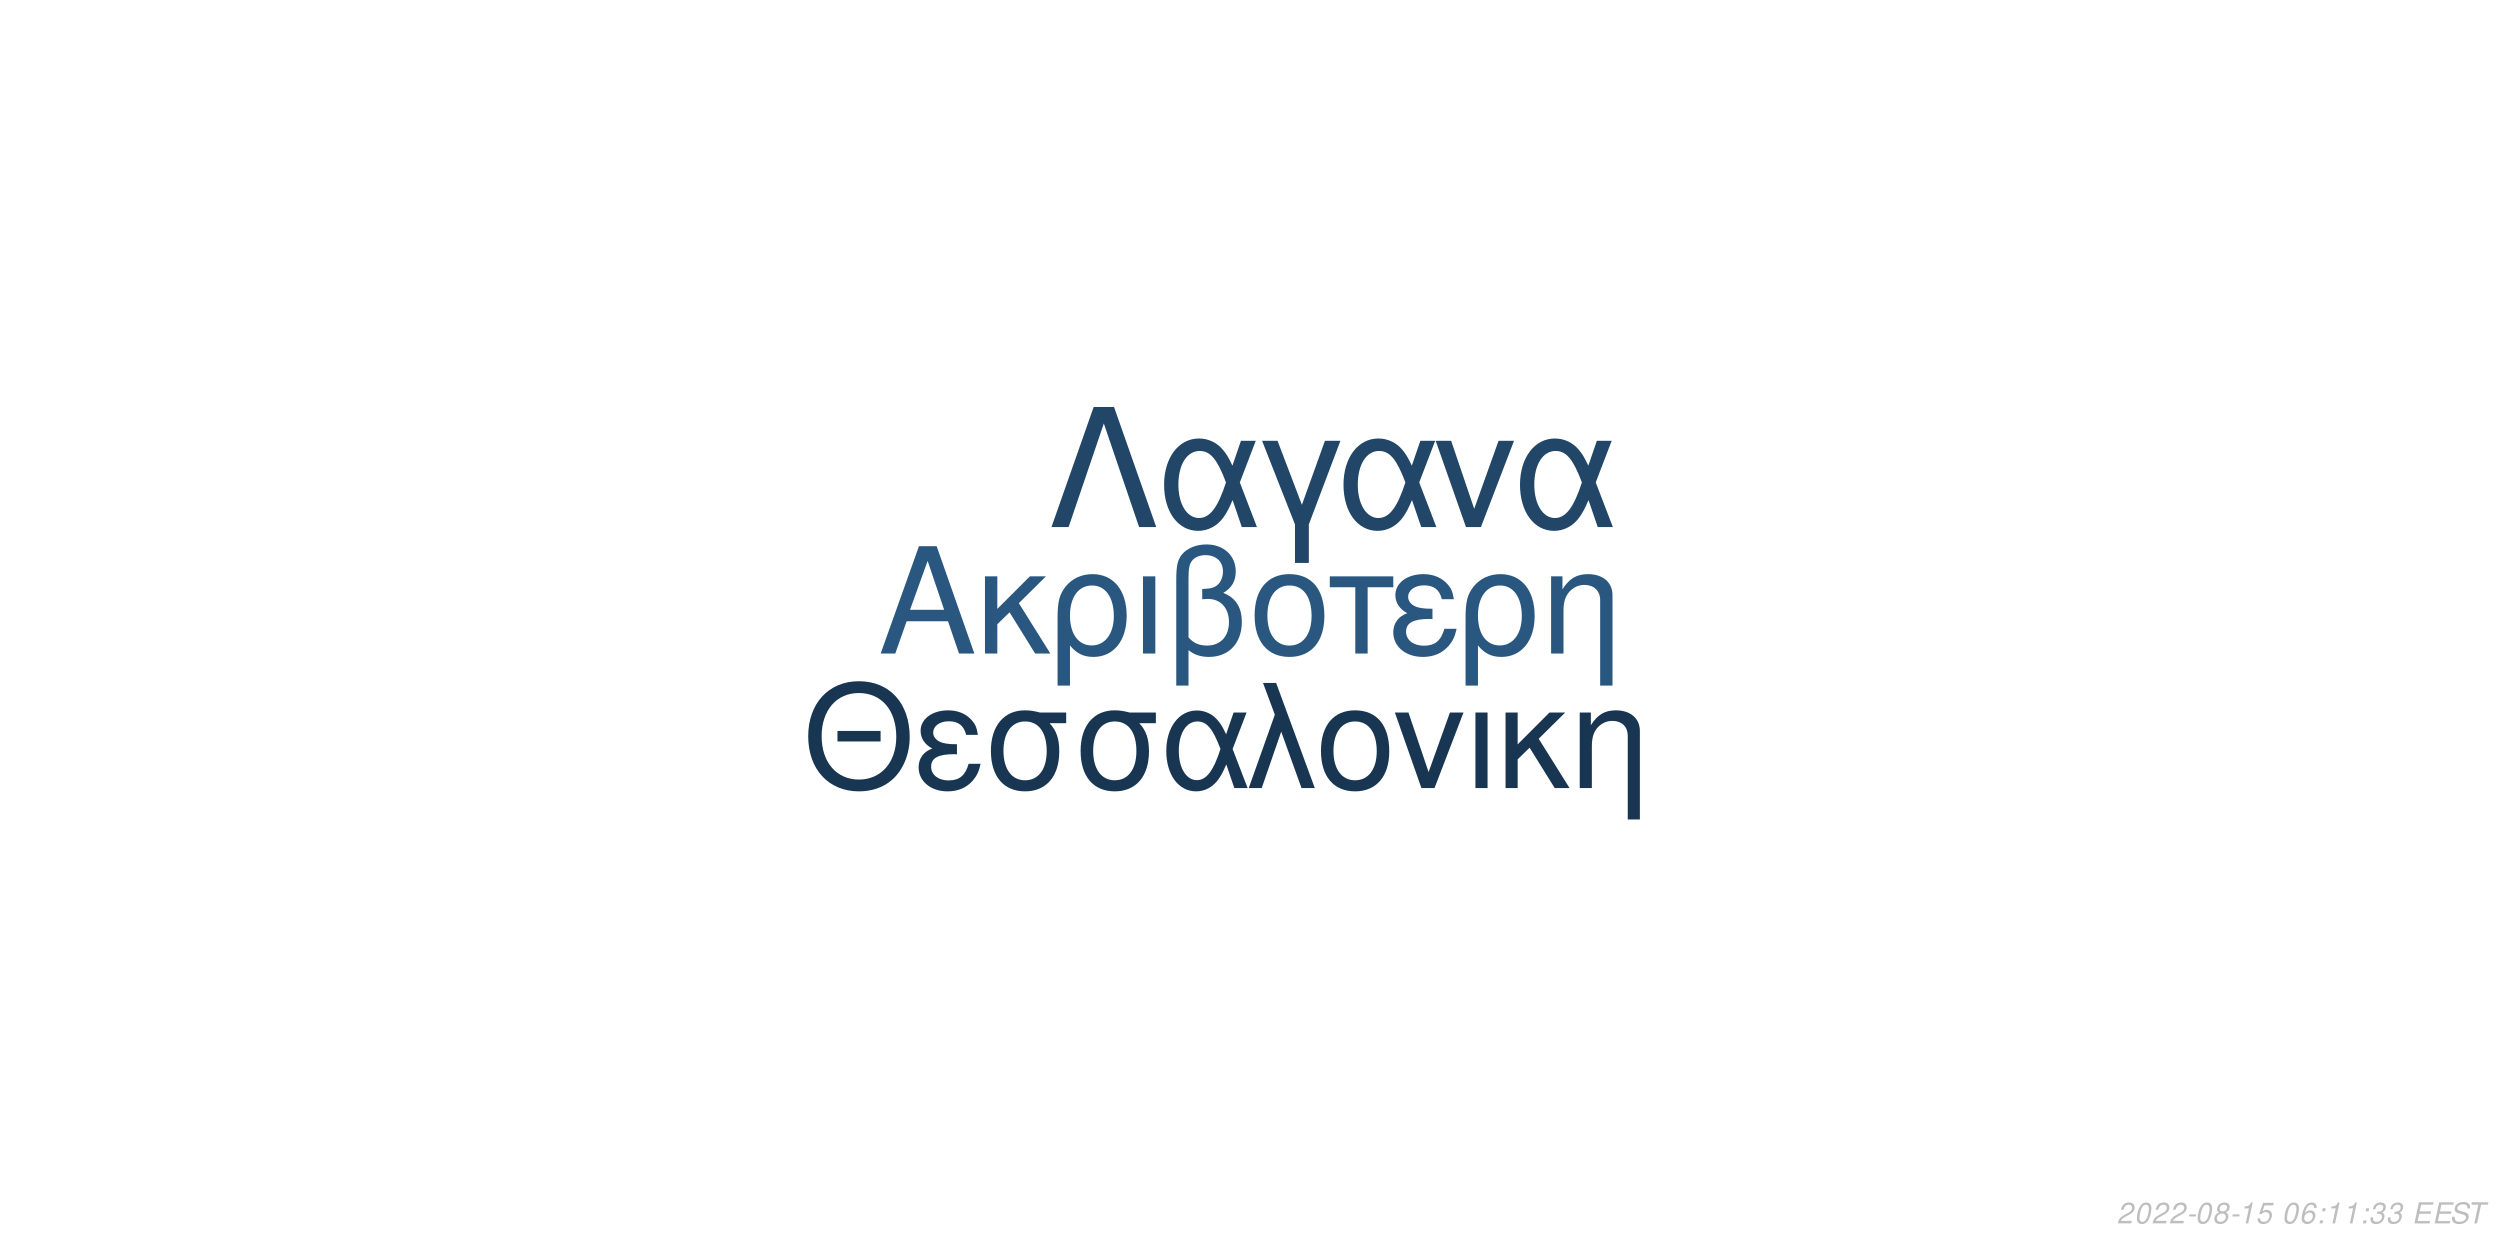
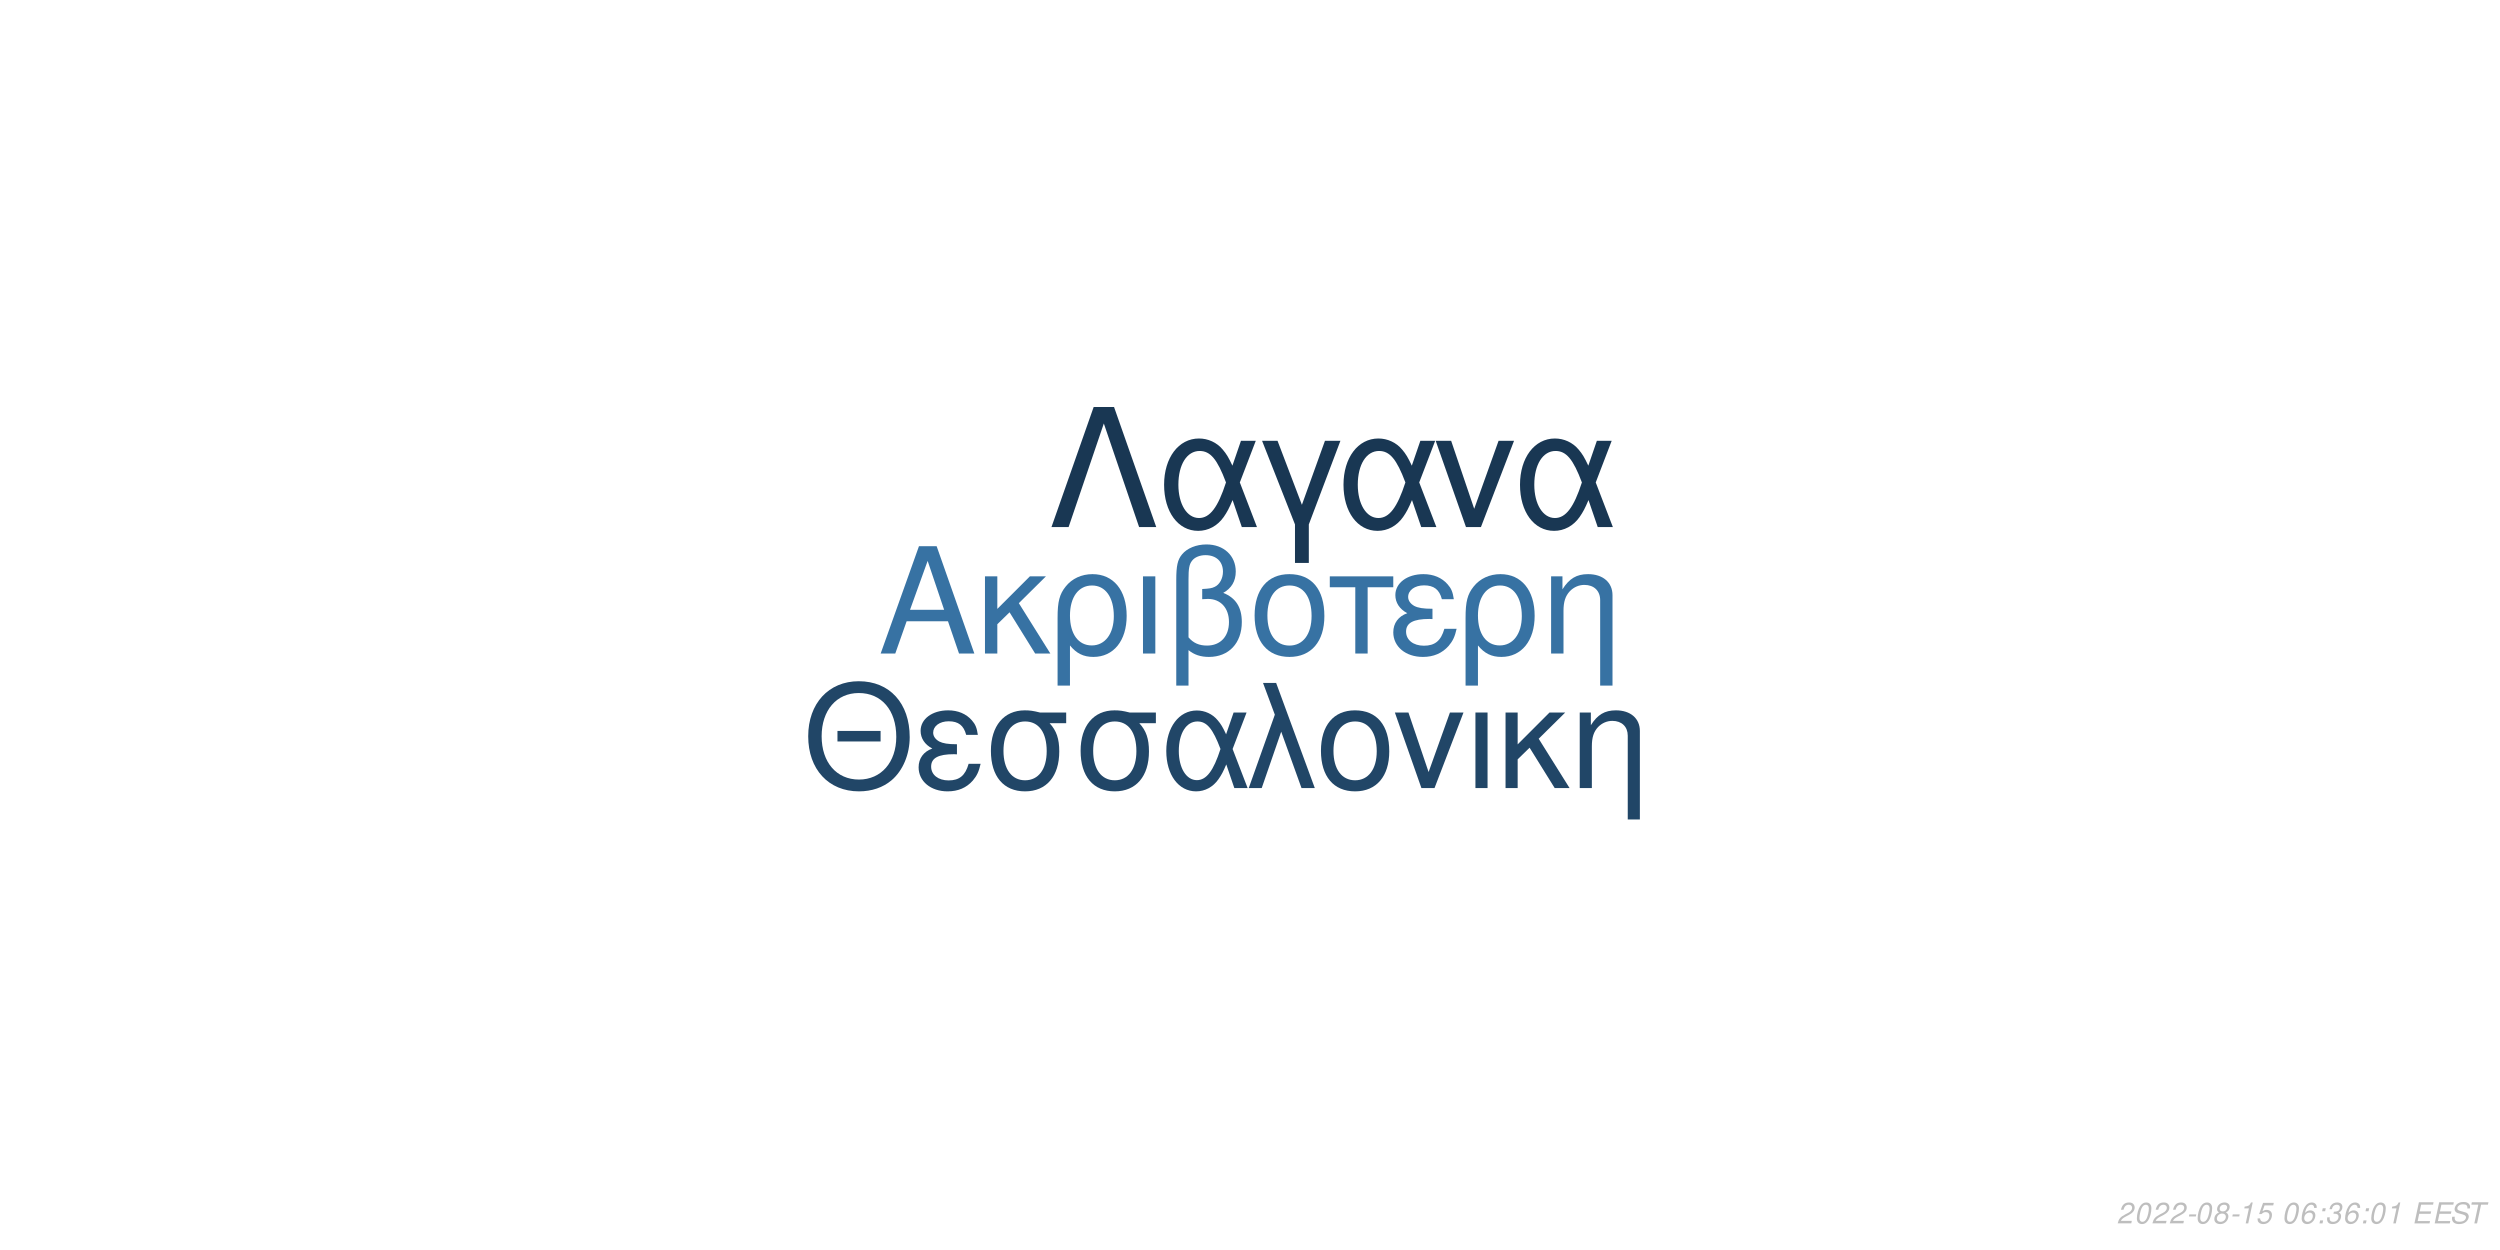
<svg xmlns="http://www.w3.org/2000/svg" xmlns:xlink="http://www.w3.org/1999/xlink" width="864pt" height="432pt" viewBox="0 0 864 432" version="1.1">
  <defs>
    <g>
      <symbol overflow="visible" id="glyph0-0">
        <path style="stroke:none;" d="" />
      </symbol>
      <symbol overflow="visible" id="glyph0-1">
        <path style="stroke:none;" d="M 24.125 -11.141 L 27.938 0 L 33.234 0 L 20.203 -37.094 L 14.094 -37.094 L 0.859 0 L 5.906 0 L 9.828 -11.141 Z M 22.797 -15.109 L 11 -15.109 L 17.094 -32.016 Z M 22.797 -15.109 " />
      </symbol>
      <symbol overflow="visible" id="glyph0-2">
        <path style="stroke:none;" d="M 7.172 -15.422 L 7.172 -26.672 L 2.906 -26.672 L 2.906 0 L 7.172 0 L 7.172 -10.125 L 11.406 -14.25 L 20.25 0 L 25.5 0 L 14.609 -17.406 L 23.969 -26.672 L 18.422 -26.672 Z M 7.172 -15.422 " />
      </symbol>
      <symbol overflow="visible" id="glyph0-3">
        <path style="stroke:none;" d="M 3 11.094 L 7.281 11.094 L 7.281 -2.797 C 9.516 -0.047 11.953 1.172 15.375 1.172 C 22.344 1.172 26.875 -4.422 26.875 -13.031 C 26.875 -21.891 22.297 -27.438 15.062 -27.438 C 11.297 -27.438 7.984 -25.906 5.797 -23.156 C 3.672 -20.516 3 -17.969 3 -12.359 Z M 14.906 -23.516 C 19.547 -23.516 22.438 -19.438 22.438 -12.922 C 22.438 -6.812 19.391 -2.797 14.812 -2.797 C 10.172 -2.797 7.281 -6.766 7.281 -13.125 C 7.281 -19.484 10.234 -23.516 14.906 -23.516 Z M 14.906 -23.516 " />
      </symbol>
      <symbol overflow="visible" id="glyph0-4">
        <path style="stroke:none;" d="M 3.516 0 L 7.781 0 L 7.781 -26.672 L 3.516 -26.672 Z M 3.516 0 " />
      </symbol>
      <symbol overflow="visible" id="glyph0-5">
        <path style="stroke:none;" d="M 4.016 11.094 L 8.25 11.094 L 8.25 -1.172 C 10.172 0.406 12.422 1.172 15.312 1.172 C 22.188 1.172 26.672 -3.609 26.672 -10.891 C 26.672 -15.984 24.578 -19.234 20.25 -20.969 C 23.109 -22.547 24.578 -25.031 24.578 -28.344 C 24.578 -33.844 20.406 -37.703 14.453 -37.703 C 10.938 -37.703 7.734 -36.391 6 -34.25 C 4.484 -32.422 4.016 -30.328 4.016 -25.391 Z M 8.25 -25.656 C 8.25 -29.359 8.5 -30.844 9.469 -32.062 C 10.375 -33.281 12.156 -34 14.094 -34 C 17.812 -34 20.156 -31.812 20.156 -28.297 C 20.156 -25.953 18.984 -23.812 17.297 -23.047 C 16.281 -22.547 15.469 -22.438 12.984 -22.297 L 12.984 -18.781 C 13.734 -18.828 14.344 -18.875 14.969 -18.875 C 19.344 -18.875 22.234 -15.719 22.234 -10.891 C 22.234 -5.906 19.281 -2.75 14.656 -2.75 C 11.953 -2.75 9.922 -3.609 8.25 -5.594 Z M 8.25 -25.656 " />
      </symbol>
      <symbol overflow="visible" id="glyph0-6">
        <path style="stroke:none;" d="M 14.094 -27.438 C 6.562 -27.438 2.094 -22.094 2.094 -13.125 C 2.094 -4.125 6.562 1.172 14.141 1.172 C 21.672 1.172 26.203 -4.172 26.203 -12.922 C 26.203 -22.188 21.828 -27.438 14.094 -27.438 Z M 14.141 -23.516 C 18.938 -23.516 21.781 -19.594 21.781 -12.984 C 21.781 -6.672 18.828 -2.75 14.141 -2.75 C 9.422 -2.75 6.516 -6.672 6.516 -13.125 C 6.516 -19.594 9.422 -23.516 14.141 -23.516 Z M 14.141 -23.516 " />
      </symbol>
      <symbol overflow="visible" id="glyph0-7">
        <path style="stroke:none;" d="M 7.891 0 L 12.156 0 L 12.156 -22.906 L 21.016 -22.906 L 21.016 -26.672 L -0.922 -26.672 L -0.922 -22.906 L 7.891 -22.906 Z M 7.891 0 " />
      </symbol>
      <symbol overflow="visible" id="glyph0-8">
        <path style="stroke:none;" d="M 14.562 -15.469 C 11.344 -15.469 9.562 -15.781 8.297 -16.438 C 6.922 -17.203 6.156 -18.328 6.156 -19.547 C 6.156 -21.891 8.453 -23.562 11.656 -23.562 C 15.062 -23.562 16.953 -22.094 17.812 -18.781 L 21.938 -18.781 C 21.578 -21.266 21.062 -22.5 19.797 -23.922 C 17.812 -26.203 14.906 -27.438 11.453 -27.438 C 5.797 -27.438 1.734 -24.375 1.734 -20.203 C 1.734 -17.609 3.156 -15.375 5.859 -13.938 C 2.797 -12.875 1.016 -10.484 1.016 -7.328 C 1.016 -2.391 5.297 1.172 11.25 1.172 C 14.969 1.172 17.906 -0.109 20.156 -2.641 C 21.578 -4.328 22.297 -5.797 22.906 -8.547 L 18.672 -8.547 C 17.5 -4.422 15.422 -2.703 11.609 -2.703 C 7.938 -2.703 5.438 -4.688 5.438 -7.578 C 5.438 -10.578 7.938 -11.953 13.484 -11.953 C 13.641 -11.953 14.094 -11.953 14.562 -11.906 Z M 14.562 -15.469 " />
      </symbol>
      <symbol overflow="visible" id="glyph0-9">
        <path style="stroke:none;" d="M 3.562 -26.672 L 3.562 0 L 7.844 0 L 7.844 -14.703 C 7.844 -17.906 8.5 -19.891 10.031 -21.531 C 11.406 -22.953 13.188 -23.719 15.062 -23.719 C 18.375 -23.719 20.516 -21.672 20.516 -18.469 L 20.516 11.094 L 24.781 11.094 L 24.781 -20.156 C 24.781 -24.578 21.469 -27.438 16.328 -27.438 C 12.359 -27.438 9.828 -25.906 7.484 -22.188 L 7.484 -26.672 Z M 3.562 -26.672 " />
      </symbol>
      <symbol overflow="visible" id="glyph1-0">
        <path style="stroke:none;" d="" />
      </symbol>
      <symbol overflow="visible" id="glyph1-1">
        <path style="stroke:none;" d="M 26.859 -19.734 L 11.953 -19.734 L 11.953 -16.094 L 26.859 -16.094 Z M 19.328 -36.922 C 8.922 -36.922 1.844 -29.25 1.844 -17.891 C 1.844 -6.484 8.875 1.141 19.391 1.141 C 23.812 1.141 27.703 -0.203 30.641 -2.688 C 34.578 -6.031 36.922 -11.656 36.922 -17.594 C 36.922 -29.297 30 -36.922 19.328 -36.922 Z M 19.328 -32.844 C 27.203 -32.844 32.281 -26.906 32.281 -17.688 C 32.281 -8.922 27.062 -2.938 19.391 -2.938 C 11.609 -2.938 6.484 -8.922 6.484 -17.891 C 6.484 -26.859 11.609 -32.844 19.328 -32.844 Z M 19.328 -32.844 " />
      </symbol>
      <symbol overflow="visible" id="glyph1-2">
        <path style="stroke:none;" d="M 14.25 -15.141 C 11.109 -15.141 9.375 -15.453 8.125 -16.094 C 6.781 -16.844 6.031 -17.938 6.031 -19.141 C 6.031 -21.422 8.266 -23.078 11.406 -23.078 C 14.75 -23.078 16.594 -21.625 17.438 -18.391 L 21.469 -18.391 C 21.125 -20.828 20.625 -22.031 19.391 -23.422 C 17.438 -25.656 14.594 -26.859 11.219 -26.859 C 5.688 -26.859 1.688 -23.875 1.688 -19.781 C 1.688 -17.234 3.094 -15.047 5.734 -13.656 C 2.734 -12.609 1 -10.266 1 -7.172 C 1 -2.344 5.188 1.141 11.016 1.141 C 14.656 1.141 17.547 -0.094 19.734 -2.594 C 21.125 -4.234 21.828 -5.688 22.422 -8.375 L 18.281 -8.375 C 17.141 -4.328 15.094 -2.641 11.359 -2.641 C 7.766 -2.641 5.328 -4.578 5.328 -7.422 C 5.328 -10.359 7.766 -11.703 13.203 -11.703 C 13.359 -11.703 13.797 -11.703 14.25 -11.656 Z M 14.25 -15.141 " />
      </symbol>
      <symbol overflow="visible" id="glyph1-3">
        <path style="stroke:none;" d="M 29 -26.109 L 19.938 -26.109 C 17.594 -26.703 16.438 -26.859 14.703 -26.859 C 7.469 -26.859 2.984 -21.469 2.984 -12.859 C 2.984 -4.031 7.375 1.141 14.797 1.141 C 22.172 1.141 26.609 -4.078 26.609 -12.656 C 26.609 -17.047 25.656 -19.828 23.266 -22.422 L 29 -22.422 Z M 14.797 -23.016 C 19.531 -23.016 22.266 -19.234 22.266 -12.75 C 22.266 -6.531 19.438 -2.688 14.797 -2.688 C 10.172 -2.688 7.328 -6.531 7.328 -12.859 C 7.328 -19.188 10.172 -23.016 14.797 -23.016 Z M 14.797 -23.016 " />
      </symbol>
      <symbol overflow="visible" id="glyph1-4">
        <path style="stroke:none;" d="M 29.344 -26.109 L 24.859 -26.109 L 22.266 -18.578 C 21.125 -21.031 20.484 -22.125 19.328 -23.469 C 17.547 -25.609 14.906 -26.812 12.156 -26.812 C 5.984 -26.812 1.594 -20.984 1.594 -12.812 C 1.594 -4.578 5.828 1.141 11.906 1.141 C 14.953 1.141 17.734 -0.344 19.625 -3.047 C 20.672 -4.531 21.281 -5.688 22.328 -8.172 L 25.109 0 L 29.703 0 L 24.516 -13.5 Z M 20.328 -13.5 C 17.891 -5.922 15.453 -2.734 12.156 -2.734 C 8.516 -2.734 5.922 -6.922 5.922 -12.812 C 5.922 -18.938 8.516 -23.016 12.359 -23.016 C 15.594 -23.016 17.688 -20.531 20.328 -13.5 Z M 20.328 -13.5 " />
      </symbol>
      <symbol overflow="visible" id="glyph1-5">
        <path style="stroke:none;" d="M 1.094 0 L 5.578 0 L 12.312 -19.484 L 19.328 0 L 23.922 0 L 10.562 -36.328 L 6.031 -36.328 L 10.109 -25.359 Z M 1.094 0 " />
      </symbol>
      <symbol overflow="visible" id="glyph1-6">
        <path style="stroke:none;" d="M 13.797 -26.859 C 6.422 -26.859 2.047 -21.625 2.047 -12.859 C 2.047 -4.031 6.422 1.141 13.859 1.141 C 21.234 1.141 25.656 -4.078 25.656 -12.656 C 25.656 -21.719 21.375 -26.859 13.797 -26.859 Z M 13.859 -23.016 C 18.531 -23.016 21.328 -19.188 21.328 -12.703 C 21.328 -6.531 18.438 -2.688 13.859 -2.688 C 9.219 -2.688 6.375 -6.531 6.375 -12.859 C 6.375 -19.188 9.219 -23.016 13.859 -23.016 Z M 13.859 -23.016 " />
      </symbol>
      <symbol overflow="visible" id="glyph1-7">
        <path style="stroke:none;" d="M 14.297 0 L 24.312 -26.109 L 19.625 -26.109 L 12.25 -5.531 L 5.281 -26.109 L 0.594 -26.109 L 9.766 0 Z M 14.297 0 " />
      </symbol>
      <symbol overflow="visible" id="glyph1-8">
        <path style="stroke:none;" d="M 3.438 0 L 7.625 0 L 7.625 -26.109 L 3.438 -26.109 Z M 3.438 0 " />
      </symbol>
      <symbol overflow="visible" id="glyph1-9">
        <path style="stroke:none;" d="M 7.031 -15.094 L 7.031 -26.109 L 2.844 -26.109 L 2.844 0 L 7.031 0 L 7.031 -9.922 L 11.156 -13.953 L 19.828 0 L 24.969 0 L 14.297 -17.047 L 23.469 -26.109 L 18.031 -26.109 Z M 7.031 -15.094 " />
      </symbol>
      <symbol overflow="visible" id="glyph1-10">
        <path style="stroke:none;" d="M 3.484 -26.109 L 3.484 0 L 7.672 0 L 7.672 -14.406 C 7.672 -17.547 8.328 -19.484 9.812 -21.078 C 11.156 -22.469 12.906 -23.219 14.75 -23.219 C 17.984 -23.219 20.078 -21.234 20.078 -18.094 L 20.078 10.859 L 24.266 10.859 L 24.266 -19.734 C 24.266 -24.062 21.031 -26.859 16 -26.859 C 12.109 -26.859 9.609 -25.359 7.328 -21.719 L 7.328 -26.109 Z M 3.484 -26.109 " />
      </symbol>
      <symbol overflow="visible" id="glyph2-0">
        <path style="stroke:none;" d="" />
      </symbol>
      <symbol overflow="visible" id="glyph2-1">
        <path style="stroke:none;" d="M 22.531 -41.484 L 15.484 -41.484 L 0.906 0 L 6.828 0 L 19 -35.797 L 31.188 0 L 37.109 0 Z M 22.531 -41.484 " />
      </symbol>
      <symbol overflow="visible" id="glyph2-2">
        <path style="stroke:none;" d="M 33.516 -29.812 L 28.391 -29.812 L 25.438 -21.219 C 24.125 -24.016 23.391 -25.266 22.078 -26.797 C 20.031 -29.25 17.016 -30.609 13.891 -30.609 C 6.828 -30.609 1.828 -23.953 1.828 -14.625 C 1.828 -5.234 6.656 1.312 13.594 1.312 C 17.078 1.312 20.266 -0.391 22.422 -3.469 C 23.609 -5.172 24.297 -6.484 25.5 -9.328 L 28.688 0 L 33.922 0 L 28 -15.422 Z M 23.219 -15.422 C 20.422 -6.766 17.641 -3.125 13.891 -3.125 C 9.734 -3.125 6.766 -7.906 6.766 -14.625 C 6.766 -21.625 9.734 -26.297 14.109 -26.297 C 17.812 -26.297 20.203 -23.453 23.219 -15.422 Z M 23.219 -15.422 " />
      </symbol>
      <symbol overflow="visible" id="glyph2-3">
        <path style="stroke:none;" d="M 12.062 12.406 L 16.844 12.406 L 16.844 -0.906 L 27.766 -29.812 L 22.422 -29.812 L 14.453 -7.688 L 6.031 -29.812 L 0.688 -29.812 L 12.062 -0.906 Z M 12.062 12.406 " />
      </symbol>
      <symbol overflow="visible" id="glyph2-4">
        <path style="stroke:none;" d="M 16.328 0 L 27.766 -29.812 L 22.422 -29.812 L 14 -6.312 L 6.031 -29.812 L 0.688 -29.812 L 11.156 0 Z M 16.328 0 " />
      </symbol>
      <symbol overflow="visible" id="glyph3-0">
        <path style="stroke:none;" d="" />
      </symbol>
      <symbol overflow="visible" id="glyph3-1">
        <path style="stroke:none;" d="M 5.234 -0.875 L 1.469 -0.875 C 1.641 -1.375 2.203 -1.891 3.109 -2.344 L 4.234 -2.938 C 5.562 -3.625 6.219 -4.469 6.219 -5.484 C 6.219 -5.938 6.062 -6.359 5.797 -6.656 C 5.469 -7.047 4.984 -7.234 4.312 -7.234 C 2.766 -7.234 1.891 -6.453 1.484 -4.734 L 2.375 -4.734 C 2.484 -5.188 2.609 -5.484 2.797 -5.75 C 3.094 -6.203 3.609 -6.453 4.188 -6.453 C 4.891 -6.453 5.344 -6.031 5.344 -5.375 C 5.344 -4.703 4.859 -4.094 4.016 -3.656 L 2.984 -3.125 C 1.234 -2.188 0.797 -1.656 0.344 -0.016 L 5.047 -0.016 Z M 5.234 -0.875 " />
      </symbol>
      <symbol overflow="visible" id="glyph3-2">
        <path style="stroke:none;" d="M 4.203 -7.234 C 3.375 -7.234 2.688 -6.812 2.125 -5.984 C 1.484 -5.047 0.984 -3.188 0.984 -1.734 C 0.984 -1.109 1.172 -0.562 1.484 -0.266 C 1.797 0.047 2.281 0.234 2.766 0.234 C 3.625 0.234 4.281 -0.156 4.859 -1.016 C 5.516 -1.953 6 -3.797 6 -5.266 C 6 -6.5 5.328 -7.234 4.203 -7.234 Z M 4.094 -6.453 C 4.734 -6.453 5.125 -5.984 5.125 -5.156 C 5.125 -4.203 4.781 -2.625 4.406 -1.812 C 3.984 -0.938 3.516 -0.547 2.875 -0.547 C 2.25 -0.547 1.875 -1.031 1.875 -1.828 C 1.875 -2.797 2.203 -4.344 2.594 -5.203 C 2.984 -6.047 3.453 -6.453 4.094 -6.453 Z M 4.094 -6.453 " />
      </symbol>
      <symbol overflow="visible" id="glyph3-3">
        <path style="stroke:none;" d="M 3.516 -3.125 L 1.125 -3.125 L 0.969 -2.406 L 3.359 -2.406 Z M 3.516 -3.125 " />
      </symbol>
      <symbol overflow="visible" id="glyph3-4">
        <path style="stroke:none;" d="M 4.766 -3.797 C 5.078 -3.969 5.234 -4.078 5.438 -4.234 C 5.812 -4.594 6.062 -5.172 6.062 -5.734 C 6.062 -6.625 5.344 -7.234 4.266 -7.234 C 2.812 -7.234 1.703 -6.219 1.703 -4.875 C 1.703 -4.406 1.875 -4.125 2.359 -3.812 C 1.297 -3.312 0.75 -2.516 0.75 -1.469 C 0.75 -0.438 1.547 0.234 2.812 0.234 C 3.656 0.234 4.359 -0.094 4.938 -0.734 C 5.359 -1.234 5.609 -1.859 5.609 -2.438 C 5.609 -3.047 5.312 -3.516 4.766 -3.797 Z M 4.109 -6.453 C 4.797 -6.453 5.188 -6.125 5.188 -5.578 C 5.188 -5.266 5.062 -4.922 4.859 -4.672 C 4.562 -4.312 4.188 -4.156 3.656 -4.156 C 2.984 -4.156 2.594 -4.453 2.594 -4.984 C 2.594 -5.859 3.203 -6.453 4.109 -6.453 Z M 3.453 -3.406 C 4.234 -3.406 4.734 -2.984 4.734 -2.312 C 4.734 -1.312 3.922 -0.547 2.875 -0.547 C 2.125 -0.547 1.625 -0.969 1.625 -1.625 C 1.625 -2.609 2.438 -3.406 3.453 -3.406 Z M 3.453 -3.406 " />
      </symbol>
      <symbol overflow="visible" id="glyph3-5">
        <path style="stroke:none;" d="M 3.703 -5.188 L 2.594 0 L 3.469 0 L 5.016 -7.234 L 4.438 -7.234 C 3.906 -6.156 3.688 -6.016 2.234 -5.812 L 2.109 -5.188 Z M 3.703 -5.188 " />
      </symbol>
      <symbol overflow="visible" id="glyph3-6">
        <path style="stroke:none;" d="M 6.297 -7.094 L 2.594 -7.094 L 1.234 -3.234 L 2.047 -3.234 C 2.656 -3.766 2.938 -3.906 3.531 -3.906 C 4.328 -3.906 4.797 -3.453 4.797 -2.688 C 4.797 -1.438 3.969 -0.547 2.828 -0.547 C 2.031 -0.547 1.609 -0.938 1.578 -1.734 L 0.703 -1.734 L 0.703 -1.516 C 0.703 -0.938 0.844 -0.547 1.188 -0.266 C 1.562 0.062 2.078 0.234 2.703 0.234 C 3.656 0.234 4.391 -0.156 4.984 -0.922 C 5.422 -1.5 5.672 -2.234 5.672 -2.953 C 5.672 -4 4.938 -4.672 3.812 -4.672 C 3.328 -4.672 2.906 -4.547 2.406 -4.234 L 3.109 -6.219 L 6.109 -6.219 Z M 6.297 -7.094 " />
      </symbol>
      <symbol overflow="visible" id="glyph3-7">
        <path style="stroke:none;" d="" />
      </symbol>
      <symbol overflow="visible" id="glyph3-8">
        <path style="stroke:none;" d="M 6.125 -5.344 L 6.141 -5.625 C 6.141 -6.609 5.453 -7.234 4.391 -7.234 C 3.438 -7.234 2.641 -6.719 2.016 -5.703 C 1.422 -4.781 0.938 -2.953 0.938 -1.688 C 0.938 -0.516 1.688 0.234 2.859 0.234 C 3.703 0.234 4.438 -0.156 5 -0.875 C 5.406 -1.422 5.672 -2.156 5.672 -2.766 C 5.672 -3.812 4.969 -4.5 3.906 -4.5 C 3.234 -4.5 2.672 -4.234 2.094 -3.625 C 2.406 -5.375 3.234 -6.453 4.25 -6.453 C 4.703 -6.453 5.062 -6.234 5.172 -5.844 C 5.203 -5.719 5.234 -5.578 5.25 -5.344 Z M 3.656 -3.734 C 4.344 -3.734 4.797 -3.281 4.797 -2.625 C 4.797 -1.469 3.984 -0.547 2.984 -0.547 C 2.297 -0.547 1.812 -1.047 1.812 -1.766 C 1.812 -2.859 2.625 -3.734 3.656 -3.734 Z M 3.656 -3.734 " />
      </symbol>
      <symbol overflow="visible" id="glyph3-9">
        <path style="stroke:none;" d="M 2.359 -1.031 L 1.312 -1.031 L 1.094 0 L 2.141 0 Z M 3.266 -5.234 L 2.219 -5.234 L 2 -4.203 L 3.047 -4.203 Z M 3.266 -5.234 " />
      </symbol>
      <symbol overflow="visible" id="glyph3-10">
        <path style="stroke:none;" d="M 2.922 -3.312 C 3.125 -3.344 3.234 -3.344 3.375 -3.344 C 4.203 -3.344 4.688 -3 4.688 -2.406 C 4.688 -1.312 3.906 -0.547 2.781 -0.547 C 2.047 -0.547 1.594 -0.938 1.594 -1.562 C 1.594 -1.719 1.609 -1.844 1.656 -2.094 L 0.766 -2.094 C 0.734 -1.797 0.719 -1.641 0.719 -1.469 C 0.719 -0.375 1.406 0.234 2.641 0.234 C 3.547 0.234 4.297 -0.078 4.812 -0.656 C 5.266 -1.156 5.562 -1.875 5.562 -2.547 C 5.562 -3.125 5.344 -3.453 4.797 -3.734 C 5.641 -4.234 6.016 -4.844 6.016 -5.734 C 6.016 -6.656 5.312 -7.234 4.203 -7.234 C 3.375 -7.234 2.672 -6.938 2.188 -6.375 C 1.891 -6.031 1.703 -5.641 1.516 -4.906 L 2.391 -4.906 C 2.5 -5.359 2.594 -5.594 2.734 -5.812 C 3.047 -6.234 3.516 -6.453 4.078 -6.453 C 4.734 -6.453 5.141 -6.125 5.141 -5.578 C 5.141 -5.188 5.016 -4.797 4.797 -4.547 C 4.516 -4.234 4 -4.062 3.266 -4.062 L 3.078 -4.062 Z M 2.922 -3.312 " />
      </symbol>
      <symbol overflow="visible" id="glyph3-11">
        <path style="stroke:none;" d="M 2.547 -3.312 L 6.5 -3.312 L 6.688 -4.141 L 2.719 -4.141 L 3.219 -6.469 L 7.344 -6.469 L 7.516 -7.297 L 2.453 -7.297 L 0.906 0 L 6.125 0 L 6.297 -0.812 L 2.016 -0.812 Z M 2.547 -3.312 " />
      </symbol>
      <symbol overflow="visible" id="glyph3-12">
        <path style="stroke:none;" d="M 7.062 -5.156 C 7.125 -5.438 7.141 -5.562 7.141 -5.703 C 7.141 -6.156 6.938 -6.594 6.594 -6.891 C 6.188 -7.25 5.656 -7.406 4.875 -7.406 C 3.844 -7.406 3.047 -7.125 2.5 -6.562 C 2.094 -6.141 1.781 -5.438 1.781 -4.922 C 1.781 -4.297 2.219 -3.766 2.891 -3.562 L 4.594 -3.094 C 5.406 -2.859 5.734 -2.578 5.734 -2.094 C 5.734 -1.781 5.547 -1.406 5.266 -1.141 C 4.844 -0.766 4.266 -0.578 3.453 -0.578 C 2.328 -0.578 1.812 -0.984 1.812 -1.906 C 1.812 -2.047 1.812 -2.125 1.844 -2.312 L 0.984 -2.312 C 0.906 -2.062 0.891 -1.906 0.891 -1.688 C 0.891 -0.484 1.797 0.234 3.297 0.234 C 4.359 0.234 5.234 -0.062 5.812 -0.609 C 6.344 -1.078 6.688 -1.797 6.688 -2.375 C 6.688 -2.641 6.609 -2.906 6.453 -3.156 C 6.234 -3.5 5.938 -3.703 5.469 -3.828 L 3.75 -4.312 C 2.984 -4.547 2.734 -4.734 2.734 -5.188 C 2.734 -5.547 2.875 -5.844 3.188 -6.109 C 3.547 -6.438 4.031 -6.594 4.703 -6.594 C 5.266 -6.594 5.688 -6.484 5.906 -6.297 C 6.094 -6.125 6.219 -5.797 6.219 -5.516 C 6.219 -5.422 6.203 -5.344 6.188 -5.156 Z M 7.062 -5.156 " />
      </symbol>
      <symbol overflow="visible" id="glyph3-13">
        <path style="stroke:none;" d="M 4.938 -6.469 L 7.312 -6.469 L 7.484 -7.297 L 1.75 -7.297 L 1.578 -6.469 L 3.984 -6.469 L 2.609 0 L 3.547 0 Z M 4.938 -6.469 " />
      </symbol>
    </g>
  </defs>
  <g id="surface1">
    <rect x="0" y="0" width="864" height="432" style="fill:rgb(100%,100%,100%);fill-opacity:1;stroke:none;" />
-     <g style="fill:rgb(16.078%,34.118%,49.804%);fill-opacity:1;">
+     <g style="fill:rgb(21.569%,44.706%,63.922%);fill-opacity:1;">
      <use xlink:href="#glyph0-1" x="303.5" y="225.861" />
      <use xlink:href="#glyph0-2" x="337.5" y="225.861" />
      <use xlink:href="#glyph0-3" x="362.5" y="225.861" />
      <use xlink:href="#glyph0-4" x="391.5" y="225.861" />
      <use xlink:href="#glyph0-5" x="402.5" y="225.861" />
      <use xlink:href="#glyph0-6" x="431.5" y="225.861" />
      <use xlink:href="#glyph0-7" x="460.5" y="225.861" />
      <use xlink:href="#glyph0-8" x="480.5" y="225.861" />
      <use xlink:href="#glyph0-3" x="503.5" y="225.861" />
      <use xlink:href="#glyph0-9" x="532.5" y="225.861" />
    </g>
-     <g style="fill:rgb(9.412%,21.176%,31.765%);fill-opacity:1;">
+     <g style="fill:rgb(12.941%,27.451%,40.392%);fill-opacity:1;">
      <use xlink:href="#glyph1-1" x="277.473" y="272.354" />
      <use xlink:href="#glyph1-2" x="316.473" y="272.354" />
      <use xlink:href="#glyph1-3" x="339.473" y="272.354" />
      <use xlink:href="#glyph1-3" x="370.473" y="272.354" />
      <use xlink:href="#glyph1-4" x="401.473" y="272.354" />
      <use xlink:href="#glyph1-5" x="430.473" y="272.354" />
      <use xlink:href="#glyph1-6" x="454.473" y="272.354" />
      <use xlink:href="#glyph1-7" x="481.473" y="272.354" />
      <use xlink:href="#glyph1-8" x="506.473" y="272.354" />
      <use xlink:href="#glyph1-9" x="517.473" y="272.354" />
      <use xlink:href="#glyph1-10" x="542.473" y="272.354" />
    </g>
-     <g style="fill:rgb(12.941%,27.451%,40.392%);fill-opacity:1;">
+     <g style="fill:rgb(9.804%,21.569%,32.549%);fill-opacity:1;">
      <use xlink:href="#glyph2-1" x="362.484" y="182.152" />
      <use xlink:href="#glyph2-2" x="400.484" y="182.152" />
      <use xlink:href="#glyph2-3" x="435.484" y="182.152" />
      <use xlink:href="#glyph2-2" x="462.484" y="182.152" />
      <use xlink:href="#glyph2-4" x="495.484" y="182.152" />
      <use xlink:href="#glyph2-2" x="523.484" y="182.152" />
    </g>
    <g style="fill:rgb(74.51%,74.51%,74.51%);fill-opacity:1;">
      <use xlink:href="#glyph3-1" x="731.52" y="422.81" />
      <use xlink:href="#glyph3-2" x="737.52" y="422.81" />
      <use xlink:href="#glyph3-1" x="743.52" y="422.81" />
      <use xlink:href="#glyph3-1" x="749.52" y="422.81" />
      <use xlink:href="#glyph3-3" x="755.52" y="422.81" />
      <use xlink:href="#glyph3-2" x="758.52" y="422.81" />
      <use xlink:href="#glyph3-4" x="764.52" y="422.81" />
      <use xlink:href="#glyph3-3" x="770.52" y="422.81" />
      <use xlink:href="#glyph3-5" x="773.52" y="422.81" />
      <use xlink:href="#glyph3-6" x="779.52" y="422.81" />
      <use xlink:href="#glyph3-7" x="785.52" y="422.81" />
      <use xlink:href="#glyph3-2" x="788.52" y="422.81" />
      <use xlink:href="#glyph3-8" x="794.52" y="422.81" />
      <use xlink:href="#glyph3-9" x="800.52" y="422.81" />
-       <use xlink:href="#glyph3-5" x="803.52" y="422.81" />
-       <use xlink:href="#glyph3-5" x="809.52" y="422.81" />
+       <use xlink:href="#glyph3-10" x="803.52" y="422.81" />
+       <use xlink:href="#glyph3-8" x="809.52" y="422.81" />
      <use xlink:href="#glyph3-9" x="815.52" y="422.81" />
-       <use xlink:href="#glyph3-10" x="818.52" y="422.81" />
-       <use xlink:href="#glyph3-10" x="824.52" y="422.81" />
+       <use xlink:href="#glyph3-2" x="818.52" y="422.81" />
+       <use xlink:href="#glyph3-5" x="824.52" y="422.81" />
      <use xlink:href="#glyph3-7" x="830.52" y="422.81" />
      <use xlink:href="#glyph3-11" x="833.52" y="422.81" />
      <use xlink:href="#glyph3-11" x="840.52" y="422.81" />
      <use xlink:href="#glyph3-12" x="846.52" y="422.81" />
      <use xlink:href="#glyph3-13" x="852.52" y="422.81" />
    </g>
  </g>
</svg>
